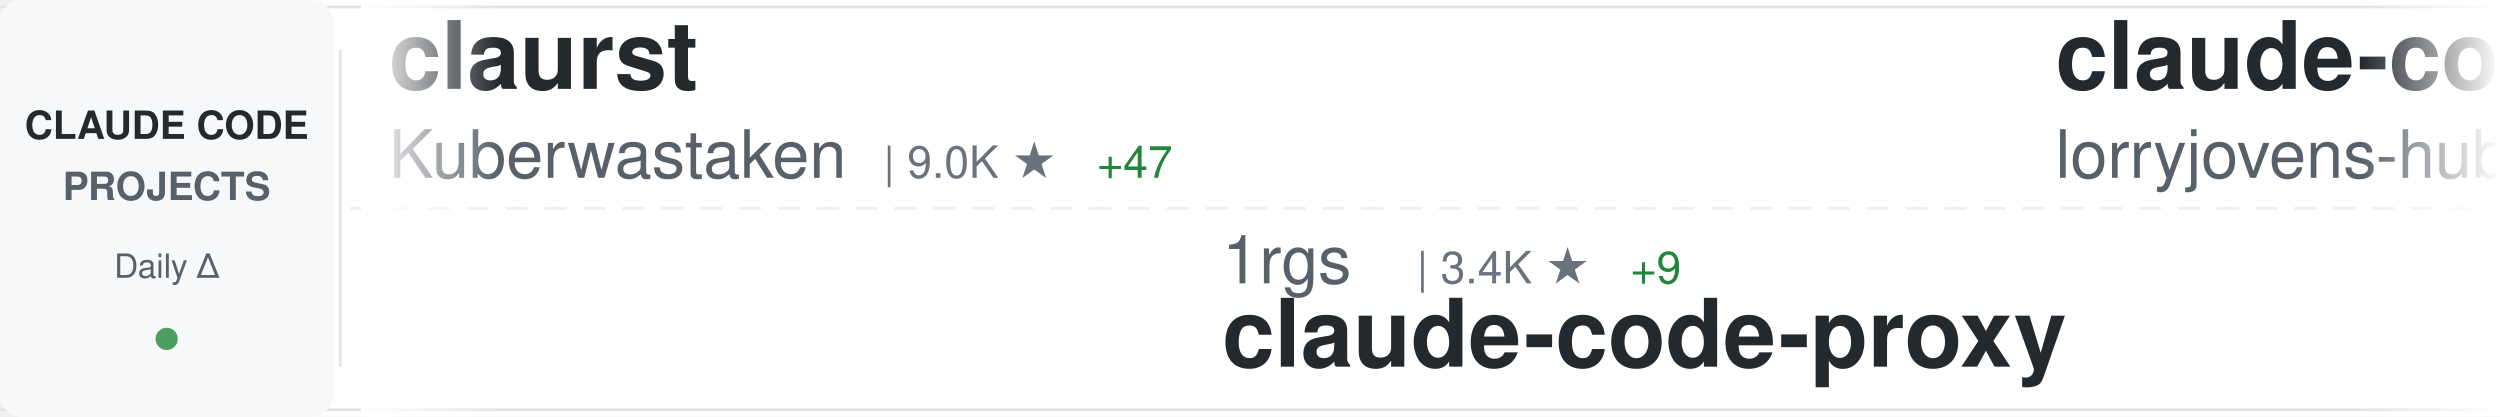
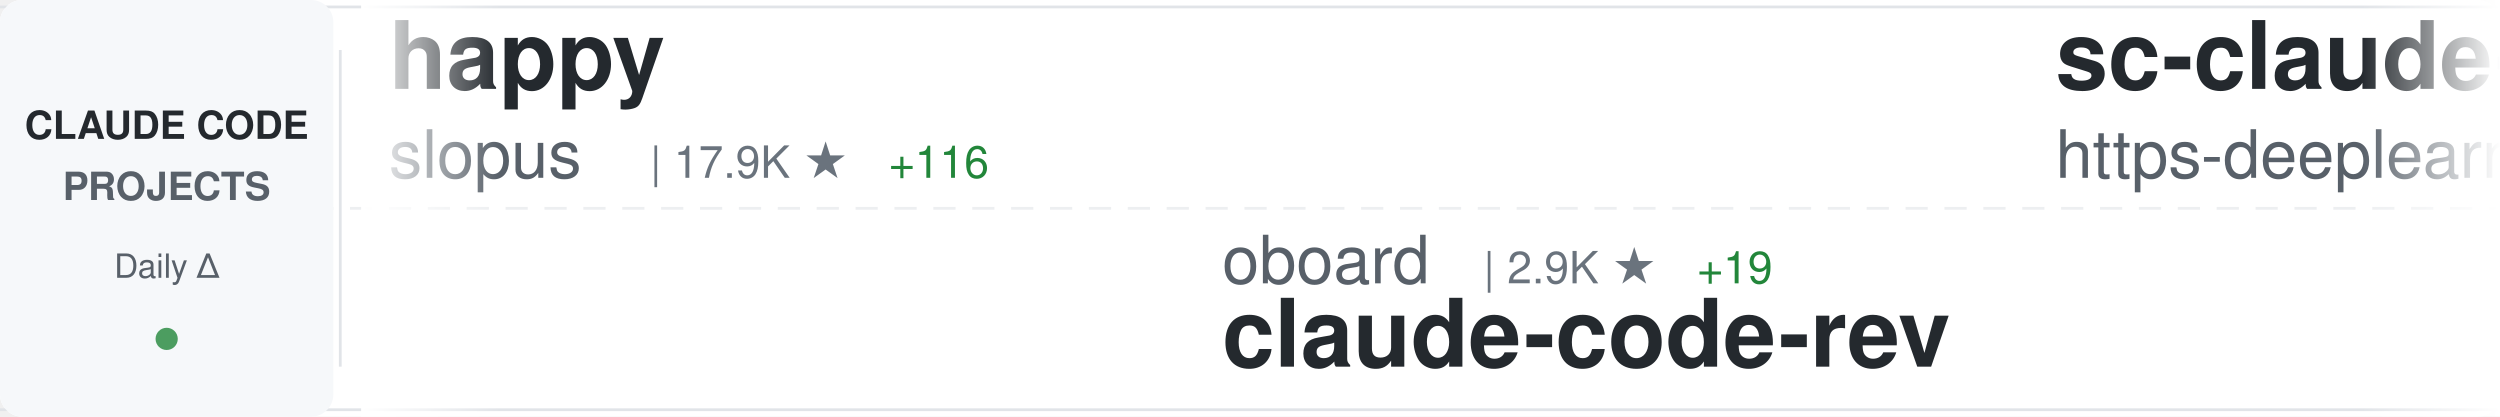
<svg xmlns="http://www.w3.org/2000/svg" width="900" height="150">
  <defs>
    <linearGradient id="awesomeLeftFade" x1="0%" y1="0%" x2="100%" y2="0%">
      <stop offset="0%" style="stop-color:#ffffff;stop-opacity:1" />
      <stop offset="100%" style="stop-color:#ffffff;stop-opacity:0" />
    </linearGradient>
    <linearGradient id="awesomeRightFade" x1="0%" y1="0%" x2="100%" y2="0%">
      <stop offset="0%" style="stop-color:#ffffff;stop-opacity:0" />
      <stop offset="100%" style="stop-color:#ffffff;stop-opacity:1" />
    </linearGradient>
  </defs>
  <rect width="900" height="150" fill="#ffffff" rx="8" />
  <rect x="0" y="2" width="900" height="1" fill="#e1e4e8" />
  <rect x="0" y="147" width="900" height="1" fill="#e1e4e8" />
  <line x1="0" y1="75" x2="900" y2="75" stroke="#e1e4e8" stroke-width="1" stroke-dasharray="8 6" opacity="0.6" />
  <rect x="0" y="0" width="120" height="150" fill="#f6f8fa" rx="8" />
  <text x="60" y="50" font-family="-apple-system, BlinkMacSystemFont, 'Segoe UI', Helvetica, Arial, sans-serif" font-size="14" font-weight="600" fill="#24292e" text-anchor="middle">CLAUDE CODE</text>
  <text x="60" y="72" font-family="-apple-system, BlinkMacSystemFont, 'Segoe UI', Helvetica, Arial, sans-serif" font-size="14" font-weight="600" fill="#586069" text-anchor="middle">PROJECTS</text>
  <text x="60" y="100" font-family="-apple-system, BlinkMacSystemFont, 'Segoe UI', Helvetica, Arial, sans-serif" font-size="12" font-weight="500" fill="#586069" text-anchor="middle">Daily Δ</text>
  <circle cx="60" cy="122" r="4" fill="#22863a" opacity="0.8" />
  <rect x="122" y="18" width="1" height="114" fill="#e1e4e8" />
  <clipPath id="awesomeTickerClip">
    <rect x="130" y="0" width="770" height="150" />
  </clipPath>
  <g clip-path="url(#awesomeTickerClip)">
    <g id="awesomeTickerItems">
      <animateTransform attributeName="transform" attributeType="XML" type="translate" from="0 0" to="-3000 0" dur="54s" repeatCount="indefinite" />
      <g transform="translate(0, 0)">
-         <text x="140" y="32" font-family="-apple-system, BlinkMacSystemFont, 'Segoe UI', Helvetica, Arial, sans-serif" font-size="34" font-weight="600" fill="#24292e">claurst</text>
-         <text x="140" y="64" font-family="-apple-system, BlinkMacSystemFont, 'Segoe UI', Helvetica, Arial, sans-serif" font-size="24" font-weight="400" fill="#586069">Kuberwastaken</text>
-         <text x="318" y="64" font-family="-apple-system, BlinkMacSystemFont, 'Segoe UI', Helvetica, Arial, sans-serif" font-size="16" font-weight="500" fill="#6a737d">| 9.0K ★</text>
-         <text x="395" y="64" font-family="-apple-system, BlinkMacSystemFont, 'Segoe UI', Helvetica, Arial, sans-serif" font-size="16" font-weight="500" fill="#22863a"> +47</text>
+         <text x="140" y="32" font-family="-apple-system, BlinkMacSystemFont, 'Segoe UI', Helvetica, Arial, sans-serif" font-size="34" font-weight="600" fill="#24292e">happy</text>
+         <text x="140" y="64" font-family="-apple-system, BlinkMacSystemFont, 'Segoe UI', Helvetica, Arial, sans-serif" font-size="24" font-weight="400" fill="#586069">slopus</text>
+         <text x="234" y="64" font-family="-apple-system, BlinkMacSystemFont, 'Segoe UI', Helvetica, Arial, sans-serif" font-size="16" font-weight="500" fill="#6a737d">| 17.9K ★</text>
+         <text x="320" y="64" font-family="-apple-system, BlinkMacSystemFont, 'Segoe UI', Helvetica, Arial, sans-serif" font-size="16" font-weight="500" fill="#22863a"> +116</text>
      </g>
      <g transform="translate(300, 0)">
-         <text x="140" y="102" font-family="-apple-system, BlinkMacSystemFont, 'Segoe UI', Helvetica, Arial, sans-serif" font-size="24" font-weight="400" fill="#586069">1rgs</text>
-         <text x="210" y="102" font-family="-apple-system, BlinkMacSystemFont, 'Segoe UI', Helvetica, Arial, sans-serif" font-size="16" font-weight="500" fill="#6a737d">| 3.4K ★</text>
-         <text x="287" y="102" font-family="-apple-system, BlinkMacSystemFont, 'Segoe UI', Helvetica, Arial, sans-serif" font-size="16" font-weight="500" fill="#22863a"> +9</text>
-         <text x="140" y="132" font-family="-apple-system, BlinkMacSystemFont, 'Segoe UI', Helvetica, Arial, sans-serif" font-size="34" font-weight="600" fill="#24292e">claude-code-proxy</text>
+         <text x="140" y="102" font-family="-apple-system, BlinkMacSystemFont, 'Segoe UI', Helvetica, Arial, sans-serif" font-size="24" font-weight="400" fill="#586069">oboard</text>
+         <text x="234" y="102" font-family="-apple-system, BlinkMacSystemFont, 'Segoe UI', Helvetica, Arial, sans-serif" font-size="16" font-weight="500" fill="#6a737d">| 2.9K ★</text>
+         <text x="311" y="102" font-family="-apple-system, BlinkMacSystemFont, 'Segoe UI', Helvetica, Arial, sans-serif" font-size="16" font-weight="500" fill="#22863a"> +19</text>
+         <text x="140" y="132" font-family="-apple-system, BlinkMacSystemFont, 'Segoe UI', Helvetica, Arial, sans-serif" font-size="34" font-weight="600" fill="#24292e">claude-code-rev</text>
      </g>
      <g transform="translate(600, 0)">
-         <text x="140" y="32" font-family="-apple-system, BlinkMacSystemFont, 'Segoe UI', Helvetica, Arial, sans-serif" font-size="34" font-weight="600" fill="#24292e">claude-code-rust</text>
-         <text x="140" y="64" font-family="-apple-system, BlinkMacSystemFont, 'Segoe UI', Helvetica, Arial, sans-serif" font-size="24" font-weight="400" fill="#586069">lorryjovens-hub</text>
-         <text x="342" y="64" font-family="-apple-system, BlinkMacSystemFont, 'Segoe UI', Helvetica, Arial, sans-serif" font-size="16" font-weight="500" fill="#6a737d">| 1.3K ★</text>
-         <text x="419" y="64" font-family="-apple-system, BlinkMacSystemFont, 'Segoe UI', Helvetica, Arial, sans-serif" font-size="16" font-weight="500" fill="#22863a"> +17</text>
+         <text x="140" y="32" font-family="-apple-system, BlinkMacSystemFont, 'Segoe UI', Helvetica, Arial, sans-serif" font-size="34" font-weight="600" fill="#24292e">sc-claude-code-files</text>
+         <text x="140" y="64" font-family="-apple-system, BlinkMacSystemFont, 'Segoe UI', Helvetica, Arial, sans-serif" font-size="24" font-weight="400" fill="#586069">https-deeplearning-ai</text>
+         <text x="414" y="64" font-family="-apple-system, BlinkMacSystemFont, 'Segoe UI', Helvetica, Arial, sans-serif" font-size="16" font-weight="500" fill="#6a737d">| 484 ★</text>
+         <text x="482" y="64" font-family="-apple-system, BlinkMacSystemFont, 'Segoe UI', Helvetica, Arial, sans-serif" font-size="16" font-weight="500" fill="#22863a"> +1</text>
      </g>
      <g transform="translate(900, 0)">
-         <text x="140" y="102" font-family="-apple-system, BlinkMacSystemFont, 'Segoe UI', Helvetica, Arial, sans-serif" font-size="24" font-weight="400" fill="#586069">feiskyer</text>
-         <text x="258" y="102" font-family="-apple-system, BlinkMacSystemFont, 'Segoe UI', Helvetica, Arial, sans-serif" font-size="16" font-weight="500" fill="#6a737d">| 1.4K ★</text>
-         <text x="335" y="102" font-family="-apple-system, BlinkMacSystemFont, 'Segoe UI', Helvetica, Arial, sans-serif" font-size="16" font-weight="500" fill="#22863a"> +1</text>
-         <text x="140" y="132" font-family="-apple-system, BlinkMacSystemFont, 'Segoe UI', Helvetica, Arial, sans-serif" font-size="34" font-weight="600" fill="#24292e">claude-code-settings</text>
+         <text x="140" y="102" font-family="-apple-system, BlinkMacSystemFont, 'Segoe UI', Helvetica, Arial, sans-serif" font-size="24" font-weight="400" fill="#586069">eyaltoledano</text>
+         <text x="306" y="102" font-family="-apple-system, BlinkMacSystemFont, 'Segoe UI', Helvetica, Arial, sans-serif" font-size="16" font-weight="500" fill="#6a737d">| 26.5K ★</text>
+         <text x="392" y="102" font-family="-apple-system, BlinkMacSystemFont, 'Segoe UI', Helvetica, Arial, sans-serif" font-size="16" font-weight="500" fill="#22863a"> +16</text>
+         <text x="140" y="132" font-family="-apple-system, BlinkMacSystemFont, 'Segoe UI', Helvetica, Arial, sans-serif" font-size="34" font-weight="600" fill="#24292e">claude-task-master</text>
      </g>
      <g transform="translate(1200, 0)">
-         <text x="140" y="32" font-family="-apple-system, BlinkMacSystemFont, 'Segoe UI', Helvetica, Arial, sans-serif" font-size="34" font-weight="600" fill="#24292e">Claude-Code-Source-Study</text>
-         <text x="140" y="64" font-family="-apple-system, BlinkMacSystemFont, 'Segoe UI', Helvetica, Arial, sans-serif" font-size="24" font-weight="400" fill="#586069">luyao618</text>
-         <text x="258" y="64" font-family="-apple-system, BlinkMacSystemFont, 'Segoe UI', Helvetica, Arial, sans-serif" font-size="16" font-weight="500" fill="#6a737d">| 1.1K ★</text>
-         <text x="335" y="64" font-family="-apple-system, BlinkMacSystemFont, 'Segoe UI', Helvetica, Arial, sans-serif" font-size="16" font-weight="500" fill="#22863a"> +21</text>
+         <text x="140" y="32" font-family="-apple-system, BlinkMacSystemFont, 'Segoe UI', Helvetica, Arial, sans-serif" font-size="34" font-weight="600" fill="#24292e">claude-code-tudou</text>
+         <text x="140" y="64" font-family="-apple-system, BlinkMacSystemFont, 'Segoe UI', Helvetica, Arial, sans-serif" font-size="24" font-weight="400" fill="#586069">AICoderTudou</text>
+         <text x="306" y="64" font-family="-apple-system, BlinkMacSystemFont, 'Segoe UI', Helvetica, Arial, sans-serif" font-size="16" font-weight="500" fill="#6a737d">| 474 ★</text>
+         <text x="374" y="64" font-family="-apple-system, BlinkMacSystemFont, 'Segoe UI', Helvetica, Arial, sans-serif" font-size="16" font-weight="500" fill="#22863a"> +1</text>
      </g>
      <g transform="translate(1500, 0)">
-         <text x="140" y="102" font-family="-apple-system, BlinkMacSystemFont, 'Segoe UI', Helvetica, Arial, sans-serif" font-size="24" font-weight="400" fill="#586069">shareAI-lab</text>
-         <text x="294" y="102" font-family="-apple-system, BlinkMacSystemFont, 'Segoe UI', Helvetica, Arial, sans-serif" font-size="16" font-weight="500" fill="#6a737d">| 52.6K ★</text>
-         <text x="380" y="102" font-family="-apple-system, BlinkMacSystemFont, 'Segoe UI', Helvetica, Arial, sans-serif" font-size="16" font-weight="500" fill="#22863a"> +687</text>
-         <text x="140" y="132" font-family="-apple-system, BlinkMacSystemFont, 'Segoe UI', Helvetica, Arial, sans-serif" font-size="34" font-weight="600" fill="#24292e">learn-claude-code</text>
+         <text x="140" y="102" font-family="-apple-system, BlinkMacSystemFont, 'Segoe UI', Helvetica, Arial, sans-serif" font-size="24" font-weight="400" fill="#586069">VineeTagarwaL-code</text>
+         <text x="378" y="102" font-family="-apple-system, BlinkMacSystemFont, 'Segoe UI', Helvetica, Arial, sans-serif" font-size="16" font-weight="500" fill="#6a737d">| 271 ★</text>
+         <text x="446" y="102" font-family="-apple-system, BlinkMacSystemFont, 'Segoe UI', Helvetica, Arial, sans-serif" font-size="16" font-weight="500" fill="#22863a"> +1</text>
+         <text x="140" y="132" font-family="-apple-system, BlinkMacSystemFont, 'Segoe UI', Helvetica, Arial, sans-serif" font-size="34" font-weight="600" fill="#24292e">claude-code</text>
      </g>
      <g transform="translate(1800, 0)">
-         <text x="140" y="32" font-family="-apple-system, BlinkMacSystemFont, 'Segoe UI', Helvetica, Arial, sans-serif" font-size="34" font-weight="600" fill="#24292e">claude-code-sourcemap</text>
-         <text x="140" y="64" font-family="-apple-system, BlinkMacSystemFont, 'Segoe UI', Helvetica, Arial, sans-serif" font-size="24" font-weight="400" fill="#586069">ChinaSiro</text>
-         <text x="270" y="64" font-family="-apple-system, BlinkMacSystemFont, 'Segoe UI', Helvetica, Arial, sans-serif" font-size="16" font-weight="500" fill="#6a737d">| 8.8K ★</text>
-         <text x="347" y="64" font-family="-apple-system, BlinkMacSystemFont, 'Segoe UI', Helvetica, Arial, sans-serif" font-size="16" font-weight="500" fill="#22863a"> +35</text>
+         <text x="140" y="32" font-family="-apple-system, BlinkMacSystemFont, 'Segoe UI', Helvetica, Arial, sans-serif" font-size="34" font-weight="600" fill="#24292e">claude-code-pm-course</text>
+         <text x="140" y="64" font-family="-apple-system, BlinkMacSystemFont, 'Segoe UI', Helvetica, Arial, sans-serif" font-size="24" font-weight="400" fill="#586069">carlvellotti</text>
+         <text x="306" y="64" font-family="-apple-system, BlinkMacSystemFont, 'Segoe UI', Helvetica, Arial, sans-serif" font-size="16" font-weight="500" fill="#6a737d">| 1.8K ★</text>
+         <text x="383" y="64" font-family="-apple-system, BlinkMacSystemFont, 'Segoe UI', Helvetica, Arial, sans-serif" font-size="16" font-weight="500" fill="#22863a"> +13</text>
      </g>
      <g transform="translate(2100, 0)">
-         <text x="140" y="102" font-family="-apple-system, BlinkMacSystemFont, 'Segoe UI', Helvetica, Arial, sans-serif" font-size="24" font-weight="400" fill="#586069">fazxes</text>
-         <text x="234" y="102" font-family="-apple-system, BlinkMacSystemFont, 'Segoe UI', Helvetica, Arial, sans-serif" font-size="16" font-weight="500" fill="#6a737d">| 203 ★</text>
-         <text x="302" y="102" font-family="-apple-system, BlinkMacSystemFont, 'Segoe UI', Helvetica, Arial, sans-serif" font-size="16" font-weight="500" fill="#22863a"> +2</text>
-         <text x="140" y="132" font-family="-apple-system, BlinkMacSystemFont, 'Segoe UI', Helvetica, Arial, sans-serif" font-size="34" font-weight="600" fill="#24292e">Claude-code</text>
+         <text x="140" y="102" font-family="-apple-system, BlinkMacSystemFont, 'Segoe UI', Helvetica, Arial, sans-serif" font-size="24" font-weight="400" fill="#586069">snarktank</text>
+         <text x="270" y="102" font-family="-apple-system, BlinkMacSystemFont, 'Segoe UI', Helvetica, Arial, sans-serif" font-size="16" font-weight="500" fill="#6a737d">| 16.4K ★</text>
+         <text x="356" y="102" font-family="-apple-system, BlinkMacSystemFont, 'Segoe UI', Helvetica, Arial, sans-serif" font-size="16" font-weight="500" fill="#22863a"> +612</text>
+         <text x="140" y="132" font-family="-apple-system, BlinkMacSystemFont, 'Segoe UI', Helvetica, Arial, sans-serif" font-size="34" font-weight="600" fill="#24292e">ralph</text>
      </g>
      <g transform="translate(2400, 0)">
-         <text x="140" y="32" font-family="-apple-system, BlinkMacSystemFont, 'Segoe UI', Helvetica, Arial, sans-serif" font-size="34" font-weight="600" fill="#24292e">claude-code-ultimate-gui...</text>
-         <text x="140" y="64" font-family="-apple-system, BlinkMacSystemFont, 'Segoe UI', Helvetica, Arial, sans-serif" font-size="24" font-weight="400" fill="#586069">FlorianBruniaux</text>
-         <text x="342" y="64" font-family="-apple-system, BlinkMacSystemFont, 'Segoe UI', Helvetica, Arial, sans-serif" font-size="16" font-weight="500" fill="#6a737d">| 3.3K ★</text>
-         <text x="419" y="64" font-family="-apple-system, BlinkMacSystemFont, 'Segoe UI', Helvetica, Arial, sans-serif" font-size="16" font-weight="500" fill="#22863a"> +66</text>
+         <text x="140" y="32" font-family="-apple-system, BlinkMacSystemFont, 'Segoe UI', Helvetica, Arial, sans-serif" font-size="34" font-weight="600" fill="#24292e">claude-code-infrastructu...</text>
+         <text x="140" y="64" font-family="-apple-system, BlinkMacSystemFont, 'Segoe UI', Helvetica, Arial, sans-serif" font-size="24" font-weight="400" fill="#586069">diet103</text>
+         <text x="246" y="64" font-family="-apple-system, BlinkMacSystemFont, 'Segoe UI', Helvetica, Arial, sans-serif" font-size="16" font-weight="500" fill="#6a737d">| 9.5K ★</text>
+         <text x="323" y="64" font-family="-apple-system, BlinkMacSystemFont, 'Segoe UI', Helvetica, Arial, sans-serif" font-size="16" font-weight="500" fill="#22863a"> +10</text>
      </g>
      <g transform="translate(2700, 0)">
-         <text x="140" y="102" font-family="-apple-system, BlinkMacSystemFont, 'Segoe UI', Helvetica, Arial, sans-serif" font-size="24" font-weight="400" fill="#586069">liuup</text>
-         <text x="222" y="102" font-family="-apple-system, BlinkMacSystemFont, 'Segoe UI', Helvetica, Arial, sans-serif" font-size="16" font-weight="500" fill="#6a737d">| 1.5K ★</text>
-         <text x="299" y="102" font-family="-apple-system, BlinkMacSystemFont, 'Segoe UI', Helvetica, Arial, sans-serif" font-size="16" font-weight="500" fill="#22863a"> +76</text>
-         <text x="140" y="132" font-family="-apple-system, BlinkMacSystemFont, 'Segoe UI', Helvetica, Arial, sans-serif" font-size="34" font-weight="600" fill="#24292e">claude-code-analysis</text>
+         <text x="140" y="102" font-family="-apple-system, BlinkMacSystemFont, 'Segoe UI', Helvetica, Arial, sans-serif" font-size="24" font-weight="400" fill="#586069">Donchitos</text>
+         <text x="270" y="102" font-family="-apple-system, BlinkMacSystemFont, 'Segoe UI', Helvetica, Arial, sans-serif" font-size="16" font-weight="500" fill="#6a737d">| 9.0K ★</text>
+         <text x="347" y="102" font-family="-apple-system, BlinkMacSystemFont, 'Segoe UI', Helvetica, Arial, sans-serif" font-size="16" font-weight="500" fill="#22863a"> +234</text>
+         <text x="140" y="132" font-family="-apple-system, BlinkMacSystemFont, 'Segoe UI', Helvetica, Arial, sans-serif" font-size="34" font-weight="600" fill="#24292e">Claude-Code-Game-Studios</text>
      </g>
      <g transform="translate(3000, 0)">
-         <text x="140" y="32" font-family="-apple-system, BlinkMacSystemFont, 'Segoe UI', Helvetica, Arial, sans-serif" font-size="34" font-weight="600" fill="#24292e">claurst</text>
-         <text x="140" y="64" font-family="-apple-system, BlinkMacSystemFont, 'Segoe UI', Helvetica, Arial, sans-serif" font-size="24" font-weight="400" fill="#586069">Kuberwastaken</text>
-         <text x="318" y="64" font-family="-apple-system, BlinkMacSystemFont, 'Segoe UI', Helvetica, Arial, sans-serif" font-size="16" font-weight="500" fill="#6a737d">| 9.0K ★</text>
-         <text x="395" y="64" font-family="-apple-system, BlinkMacSystemFont, 'Segoe UI', Helvetica, Arial, sans-serif" font-size="16" font-weight="500" fill="#22863a"> +47</text>
+         <text x="140" y="32" font-family="-apple-system, BlinkMacSystemFont, 'Segoe UI', Helvetica, Arial, sans-serif" font-size="34" font-weight="600" fill="#24292e">happy</text>
+         <text x="140" y="64" font-family="-apple-system, BlinkMacSystemFont, 'Segoe UI', Helvetica, Arial, sans-serif" font-size="24" font-weight="400" fill="#586069">slopus</text>
+         <text x="234" y="64" font-family="-apple-system, BlinkMacSystemFont, 'Segoe UI', Helvetica, Arial, sans-serif" font-size="16" font-weight="500" fill="#6a737d">| 17.9K ★</text>
+         <text x="320" y="64" font-family="-apple-system, BlinkMacSystemFont, 'Segoe UI', Helvetica, Arial, sans-serif" font-size="16" font-weight="500" fill="#22863a"> +116</text>
      </g>
      <g transform="translate(3300, 0)">
-         <text x="140" y="102" font-family="-apple-system, BlinkMacSystemFont, 'Segoe UI', Helvetica, Arial, sans-serif" font-size="24" font-weight="400" fill="#586069">1rgs</text>
-         <text x="210" y="102" font-family="-apple-system, BlinkMacSystemFont, 'Segoe UI', Helvetica, Arial, sans-serif" font-size="16" font-weight="500" fill="#6a737d">| 3.4K ★</text>
-         <text x="287" y="102" font-family="-apple-system, BlinkMacSystemFont, 'Segoe UI', Helvetica, Arial, sans-serif" font-size="16" font-weight="500" fill="#22863a"> +9</text>
-         <text x="140" y="132" font-family="-apple-system, BlinkMacSystemFont, 'Segoe UI', Helvetica, Arial, sans-serif" font-size="34" font-weight="600" fill="#24292e">claude-code-proxy</text>
+         <text x="140" y="102" font-family="-apple-system, BlinkMacSystemFont, 'Segoe UI', Helvetica, Arial, sans-serif" font-size="24" font-weight="400" fill="#586069">oboard</text>
+         <text x="234" y="102" font-family="-apple-system, BlinkMacSystemFont, 'Segoe UI', Helvetica, Arial, sans-serif" font-size="16" font-weight="500" fill="#6a737d">| 2.9K ★</text>
+         <text x="311" y="102" font-family="-apple-system, BlinkMacSystemFont, 'Segoe UI', Helvetica, Arial, sans-serif" font-size="16" font-weight="500" fill="#22863a"> +19</text>
+         <text x="140" y="132" font-family="-apple-system, BlinkMacSystemFont, 'Segoe UI', Helvetica, Arial, sans-serif" font-size="34" font-weight="600" fill="#24292e">claude-code-rev</text>
      </g>
      <g transform="translate(3600, 0)">
-         <text x="140" y="32" font-family="-apple-system, BlinkMacSystemFont, 'Segoe UI', Helvetica, Arial, sans-serif" font-size="34" font-weight="600" fill="#24292e">claude-code-rust</text>
-         <text x="140" y="64" font-family="-apple-system, BlinkMacSystemFont, 'Segoe UI', Helvetica, Arial, sans-serif" font-size="24" font-weight="400" fill="#586069">lorryjovens-hub</text>
-         <text x="342" y="64" font-family="-apple-system, BlinkMacSystemFont, 'Segoe UI', Helvetica, Arial, sans-serif" font-size="16" font-weight="500" fill="#6a737d">| 1.3K ★</text>
-         <text x="419" y="64" font-family="-apple-system, BlinkMacSystemFont, 'Segoe UI', Helvetica, Arial, sans-serif" font-size="16" font-weight="500" fill="#22863a"> +17</text>
+         <text x="140" y="32" font-family="-apple-system, BlinkMacSystemFont, 'Segoe UI', Helvetica, Arial, sans-serif" font-size="34" font-weight="600" fill="#24292e">sc-claude-code-files</text>
+         <text x="140" y="64" font-family="-apple-system, BlinkMacSystemFont, 'Segoe UI', Helvetica, Arial, sans-serif" font-size="24" font-weight="400" fill="#586069">https-deeplearning-ai</text>
+         <text x="414" y="64" font-family="-apple-system, BlinkMacSystemFont, 'Segoe UI', Helvetica, Arial, sans-serif" font-size="16" font-weight="500" fill="#6a737d">| 484 ★</text>
+         <text x="482" y="64" font-family="-apple-system, BlinkMacSystemFont, 'Segoe UI', Helvetica, Arial, sans-serif" font-size="16" font-weight="500" fill="#22863a"> +1</text>
      </g>
      <g transform="translate(3900, 0)">
-         <text x="140" y="102" font-family="-apple-system, BlinkMacSystemFont, 'Segoe UI', Helvetica, Arial, sans-serif" font-size="24" font-weight="400" fill="#586069">feiskyer</text>
-         <text x="258" y="102" font-family="-apple-system, BlinkMacSystemFont, 'Segoe UI', Helvetica, Arial, sans-serif" font-size="16" font-weight="500" fill="#6a737d">| 1.4K ★</text>
-         <text x="335" y="102" font-family="-apple-system, BlinkMacSystemFont, 'Segoe UI', Helvetica, Arial, sans-serif" font-size="16" font-weight="500" fill="#22863a"> +1</text>
-         <text x="140" y="132" font-family="-apple-system, BlinkMacSystemFont, 'Segoe UI', Helvetica, Arial, sans-serif" font-size="34" font-weight="600" fill="#24292e">claude-code-settings</text>
+         <text x="140" y="102" font-family="-apple-system, BlinkMacSystemFont, 'Segoe UI', Helvetica, Arial, sans-serif" font-size="24" font-weight="400" fill="#586069">eyaltoledano</text>
+         <text x="306" y="102" font-family="-apple-system, BlinkMacSystemFont, 'Segoe UI', Helvetica, Arial, sans-serif" font-size="16" font-weight="500" fill="#6a737d">| 26.5K ★</text>
+         <text x="392" y="102" font-family="-apple-system, BlinkMacSystemFont, 'Segoe UI', Helvetica, Arial, sans-serif" font-size="16" font-weight="500" fill="#22863a"> +16</text>
+         <text x="140" y="132" font-family="-apple-system, BlinkMacSystemFont, 'Segoe UI', Helvetica, Arial, sans-serif" font-size="34" font-weight="600" fill="#24292e">claude-task-master</text>
      </g>
    </g>
  </g>
  <rect x="130" y="0" width="50" height="150" fill="url(#awesomeLeftFade)" />
  <rect x="850" y="0" width="50" height="150" fill="url(#awesomeRightFade)" />
</svg>
